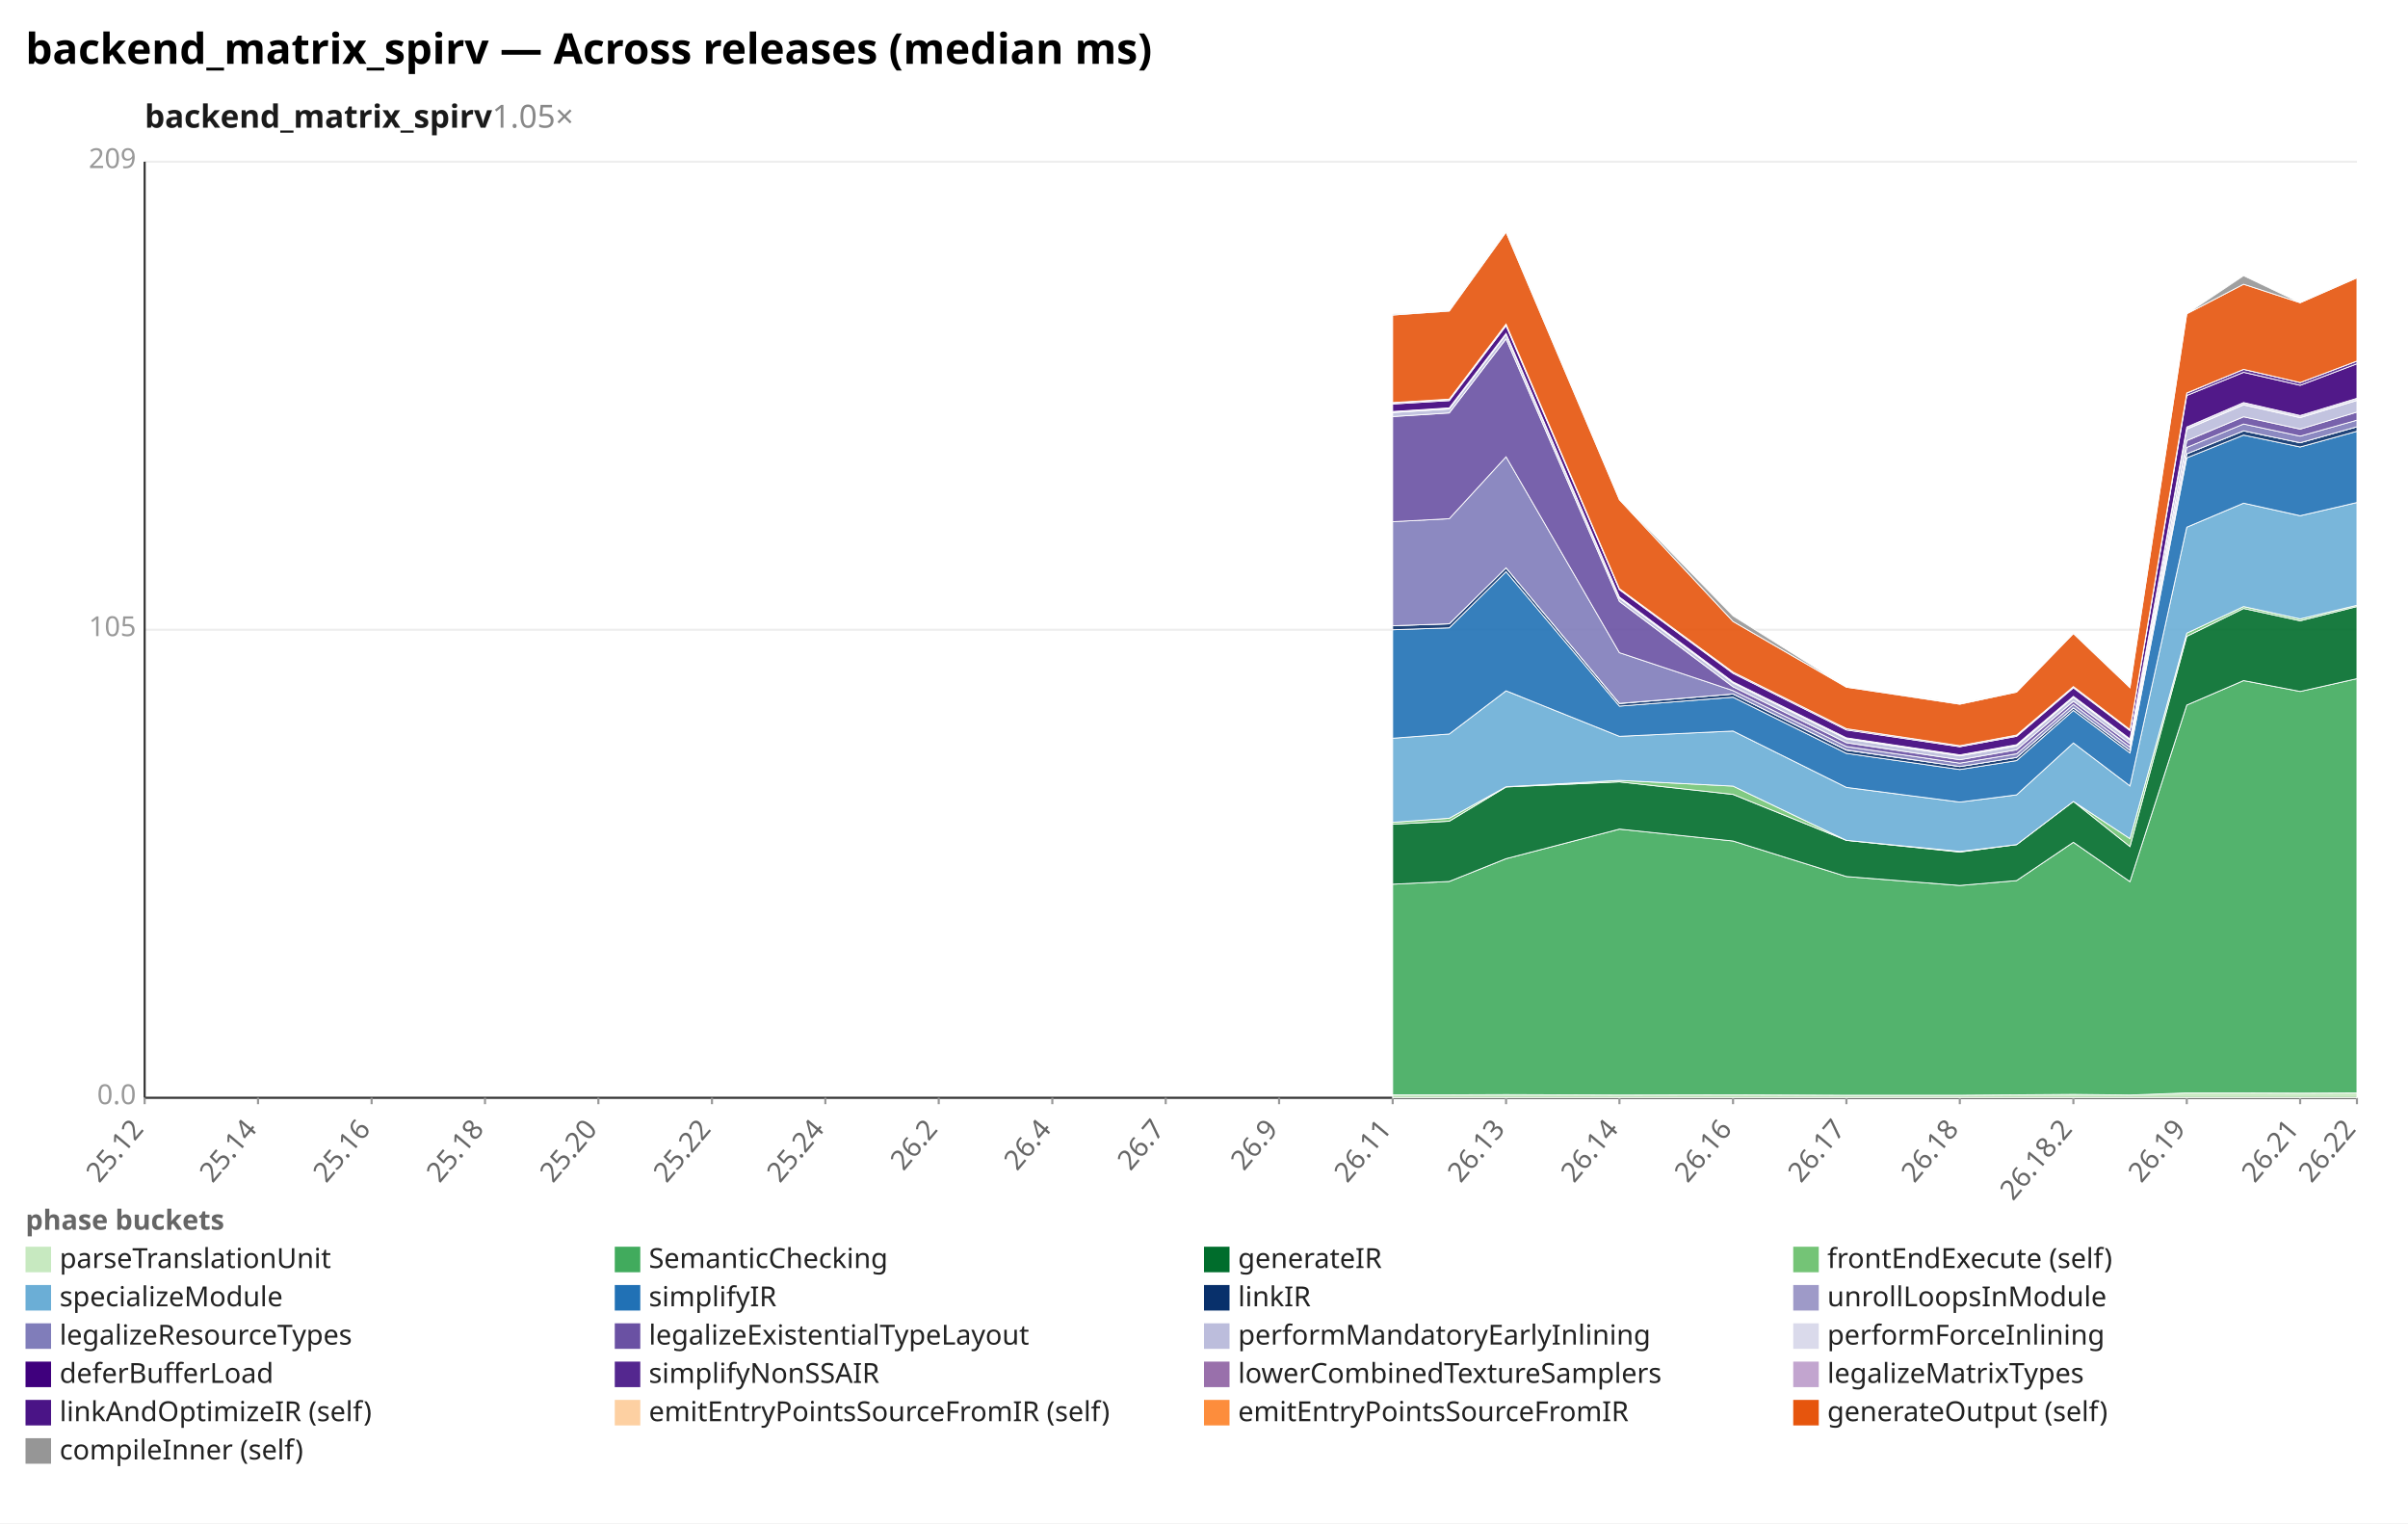
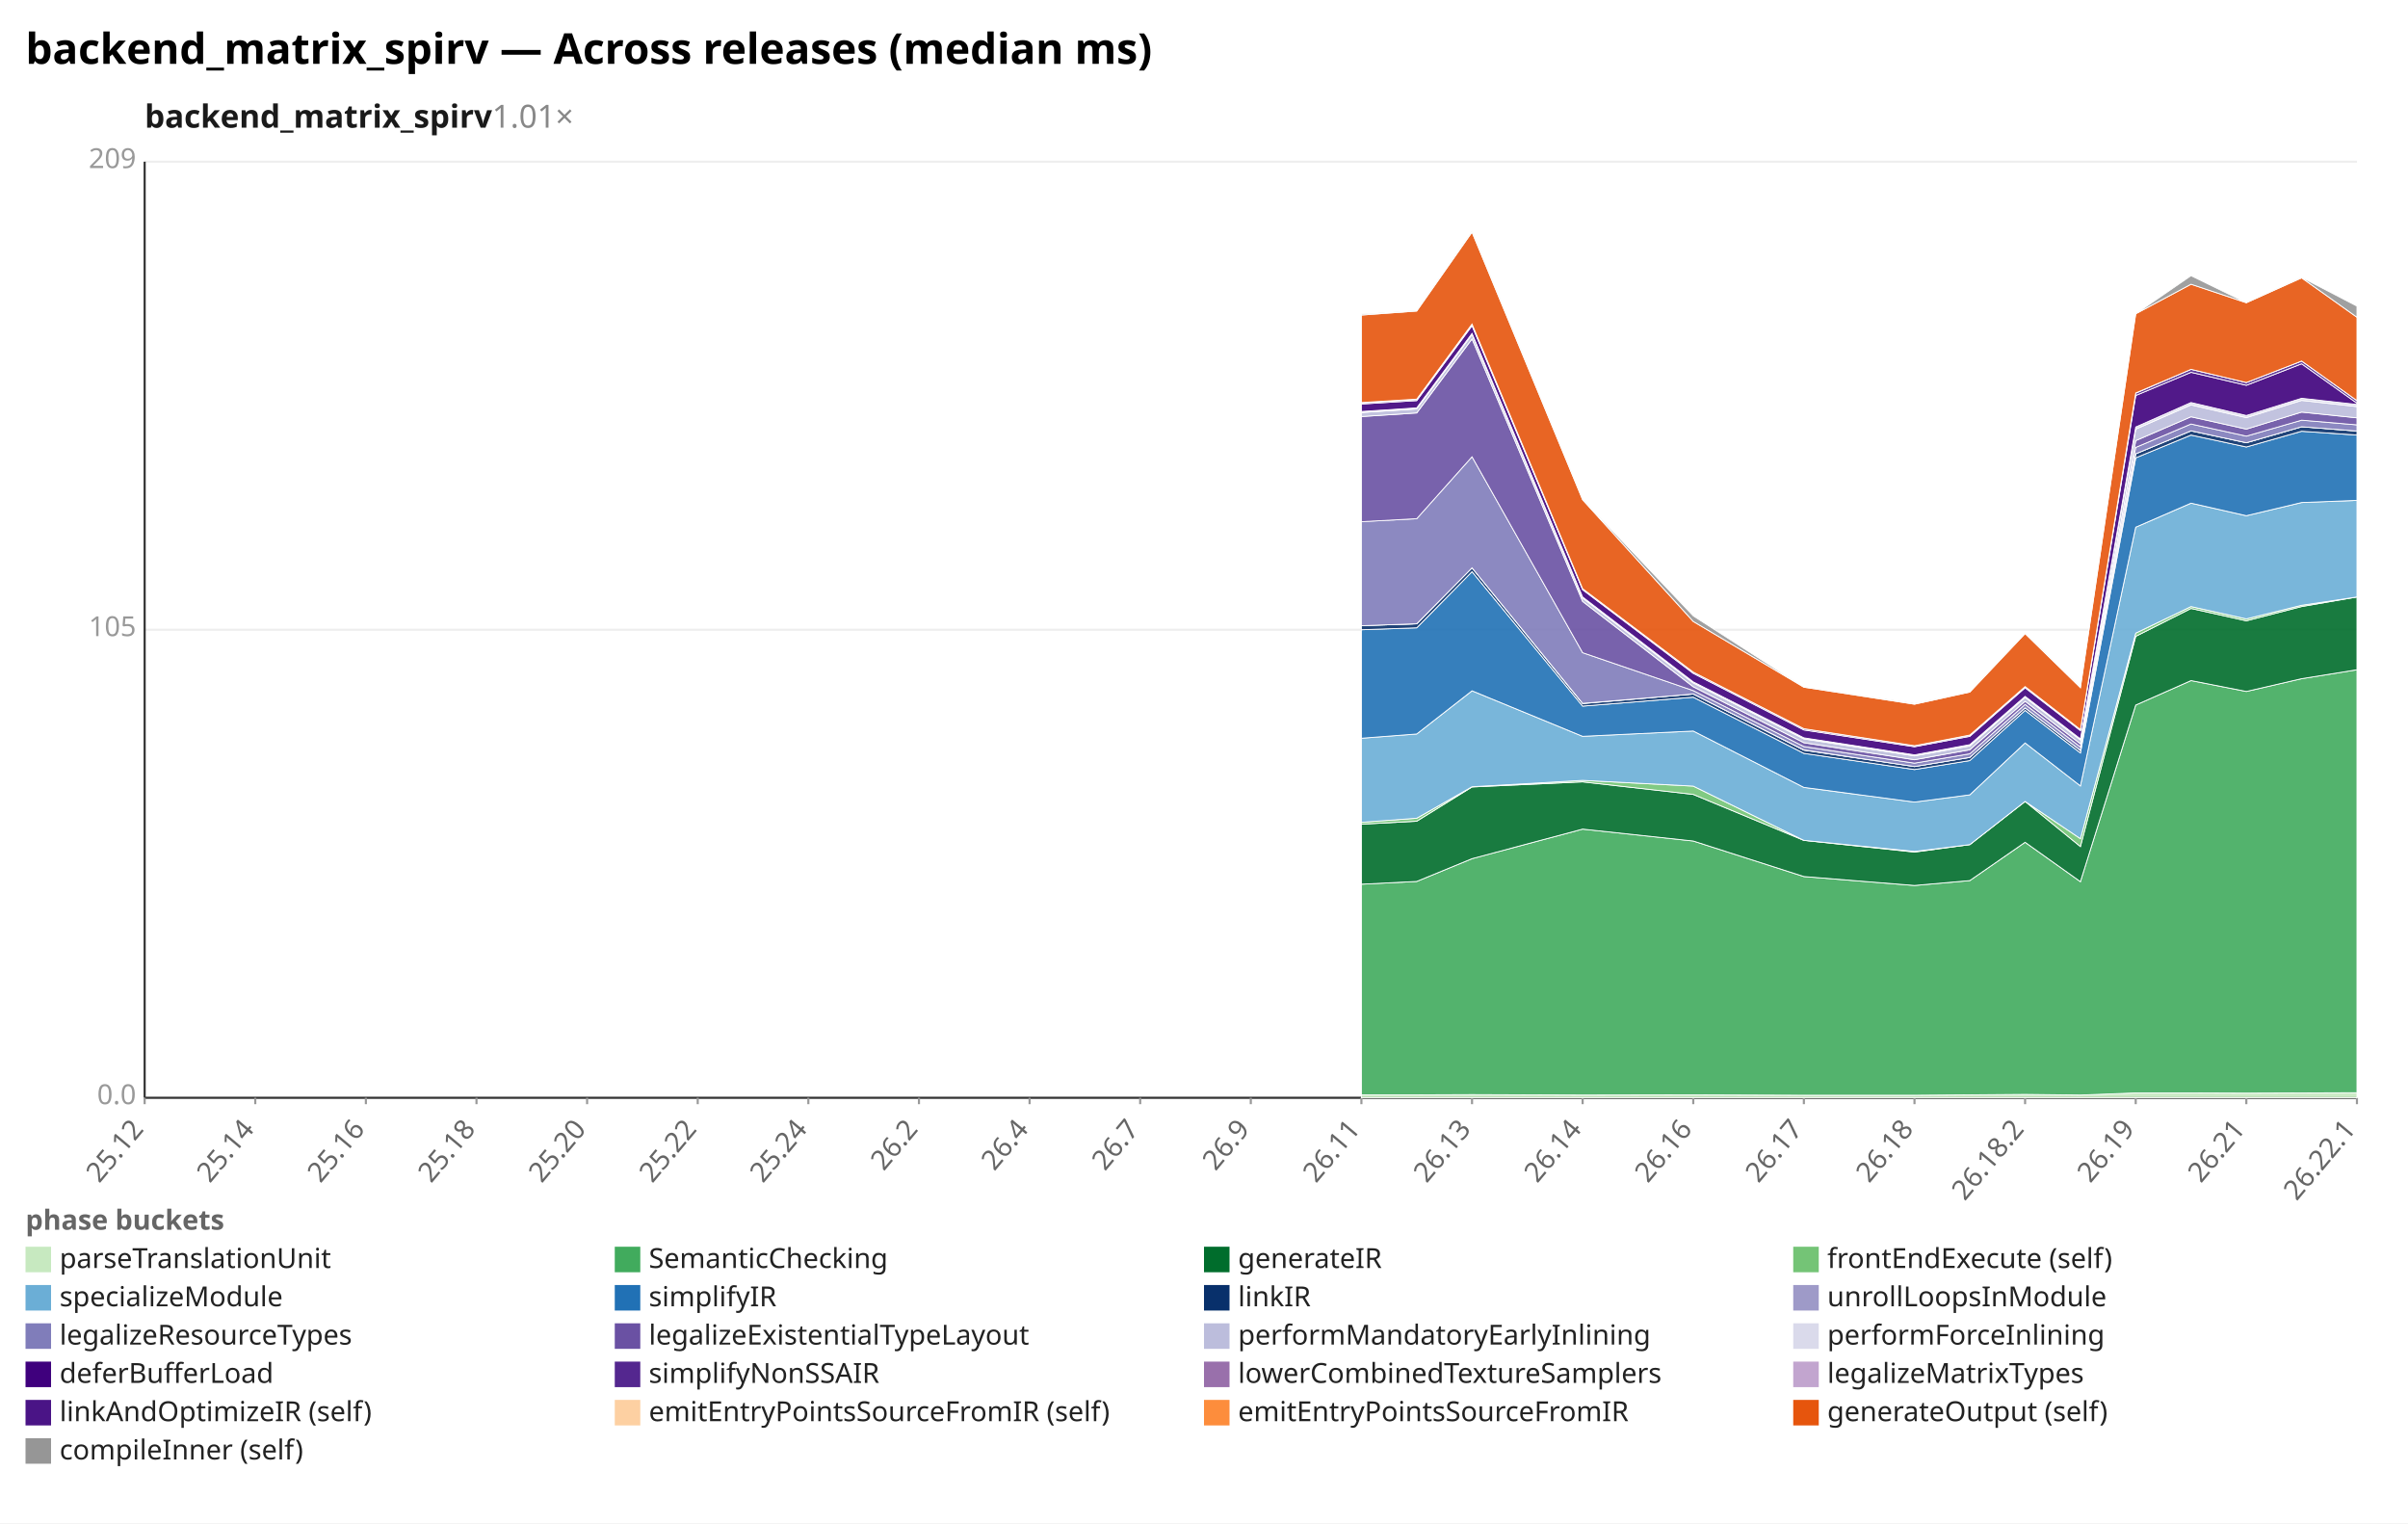
<svg xmlns="http://www.w3.org/2000/svg" width="1132" height="716" viewBox="0 0 1132 716" preserveAspectRatio="xMidYMid meet" font-family="sans-serif" font-size="13">
  <rect width="1132" height="716" fill="white" />
  <text x="12" y="30" font-size="20" font-weight="bold">backend_matrix_spirv — Across releases (median ms)</text>
-   <text x="68" y="60" font-size="15" font-weight="600" fill="#1a1a1a">backend_matrix_spirv<tspan fill="#888" font-weight="400" text-decoration="none">  1.05×</tspan>
+   <text x="68" y="60" font-size="15" font-weight="600" fill="#1a1a1a">backend_matrix_spirv<tspan fill="#888" font-weight="400" text-decoration="none">  1.01×</tspan>
  </text>
  <line x1="68.0" y1="516.0" x2="1108.0" y2="516.0" stroke="#eee" />
  <text x="64.0" y="519.0" text-anchor="end" fill="#999">0.0</text>
  <line x1="68.0" y1="296.0" x2="1108.0" y2="296.0" stroke="#eee" />
  <text x="64.0" y="299.0" text-anchor="end" fill="#999">105</text>
  <line x1="68.0" y1="76.0" x2="1108.0" y2="76.0" stroke="#eee" />
  <text x="64.0" y="79.0" text-anchor="end" fill="#999">209</text>
  <line x1="68.0" y1="76.0" x2="68.0" y2="516.0" stroke="#333" />
  <line x1="68.0" y1="516.0" x2="1108.0" y2="516.0" stroke="#333" />
  <line x1="68.0" y1="516.0" x2="68.0" y2="519.0" stroke="#999" />
  <text x="68.0" y="531.0" text-anchor="end" fill="#666" transform="rotate(-50 68.0 531.0)">25.12</text>
-   <line x1="121.3" y1="516.0" x2="121.3" y2="519.0" stroke="#999" />
-   <text x="121.3" y="531.0" text-anchor="end" fill="#666" transform="rotate(-50 121.3 531.0)">25.14</text>
-   <line x1="174.7" y1="516.0" x2="174.7" y2="519.0" stroke="#999" />
-   <text x="174.7" y="531.0" text-anchor="end" fill="#666" transform="rotate(-50 174.7 531.0)">25.16</text>
-   <line x1="228.0" y1="516.0" x2="228.0" y2="519.0" stroke="#999" />
-   <text x="228.0" y="531.0" text-anchor="end" fill="#666" transform="rotate(-50 228.0 531.0)">25.18</text>
-   <line x1="281.3" y1="516.0" x2="281.3" y2="519.0" stroke="#999" />
-   <text x="281.3" y="531.0" text-anchor="end" fill="#666" transform="rotate(-50 281.3 531.0)">25.20</text>
-   <line x1="334.7" y1="516.0" x2="334.7" y2="519.0" stroke="#999" />
-   <text x="334.7" y="531.0" text-anchor="end" fill="#666" transform="rotate(-50 334.7 531.0)">25.22</text>
-   <line x1="388.0" y1="516.0" x2="388.0" y2="519.0" stroke="#999" />
-   <text x="388.0" y="531.0" text-anchor="end" fill="#666" transform="rotate(-50 388.0 531.0)">25.24</text>
-   <line x1="441.3" y1="516.0" x2="441.3" y2="519.0" stroke="#999" />
-   <text x="441.3" y="531.0" text-anchor="end" fill="#666" transform="rotate(-50 441.3 531.0)">26.2</text>
-   <line x1="494.7" y1="516.0" x2="494.7" y2="519.0" stroke="#999" />
-   <text x="494.7" y="531.0" text-anchor="end" fill="#666" transform="rotate(-50 494.7 531.0)">26.4</text>
-   <line x1="548.0" y1="516.0" x2="548.0" y2="519.0" stroke="#999" />
-   <text x="548.0" y="531.0" text-anchor="end" fill="#666" transform="rotate(-50 548.0 531.0)">26.7</text>
-   <line x1="601.3" y1="516.0" x2="601.3" y2="519.0" stroke="#999" />
-   <text x="601.3" y="531.0" text-anchor="end" fill="#666" transform="rotate(-50 601.3 531.0)">26.9</text>
-   <line x1="654.7" y1="516.0" x2="654.7" y2="519.0" stroke="#999" />
-   <text x="654.7" y="531.0" text-anchor="end" fill="#666" transform="rotate(-50 654.7 531.0)">26.11</text>
-   <line x1="708.0" y1="516.0" x2="708.0" y2="519.0" stroke="#999" />
-   <text x="708.0" y="531.0" text-anchor="end" fill="#666" transform="rotate(-50 708.0 531.0)">26.13</text>
-   <line x1="761.3" y1="516.0" x2="761.3" y2="519.0" stroke="#999" />
-   <text x="761.3" y="531.0" text-anchor="end" fill="#666" transform="rotate(-50 761.3 531.0)">26.14</text>
-   <line x1="814.7" y1="516.0" x2="814.7" y2="519.0" stroke="#999" />
-   <text x="814.7" y="531.0" text-anchor="end" fill="#666" transform="rotate(-50 814.7 531.0)">26.16</text>
-   <line x1="868.0" y1="516.0" x2="868.0" y2="519.0" stroke="#999" />
-   <text x="868.0" y="531.0" text-anchor="end" fill="#666" transform="rotate(-50 868.0 531.0)">26.17</text>
-   <line x1="921.3" y1="516.0" x2="921.3" y2="519.0" stroke="#999" />
-   <text x="921.3" y="531.0" text-anchor="end" fill="#666" transform="rotate(-50 921.3 531.0)">26.18</text>
-   <line x1="974.7" y1="516.0" x2="974.7" y2="519.0" stroke="#999" />
-   <text x="974.7" y="531.0" text-anchor="end" fill="#666" transform="rotate(-50 974.7 531.0)">26.18.2</text>
-   <line x1="1028.0" y1="516.0" x2="1028.0" y2="519.0" stroke="#999" />
-   <text x="1028.0" y="531.0" text-anchor="end" fill="#666" transform="rotate(-50 1028.0 531.0)">26.19</text>
-   <line x1="1081.3" y1="516.0" x2="1081.3" y2="519.0" stroke="#999" />
-   <text x="1081.3" y="531.0" text-anchor="end" fill="#666" transform="rotate(-50 1081.3 531.0)">26.21</text>
+   <line x1="120.0" y1="516.0" x2="120.0" y2="519.0" stroke="#999" />
+   <text x="120.0" y="531.0" text-anchor="end" fill="#666" transform="rotate(-50 120.0 531.0)">25.14</text>
+   <line x1="172.0" y1="516.0" x2="172.0" y2="519.0" stroke="#999" />
+   <text x="172.0" y="531.0" text-anchor="end" fill="#666" transform="rotate(-50 172.0 531.0)">25.16</text>
+   <line x1="224.0" y1="516.0" x2="224.0" y2="519.0" stroke="#999" />
+   <text x="224.0" y="531.0" text-anchor="end" fill="#666" transform="rotate(-50 224.0 531.0)">25.18</text>
+   <line x1="276.0" y1="516.0" x2="276.0" y2="519.0" stroke="#999" />
+   <text x="276.0" y="531.0" text-anchor="end" fill="#666" transform="rotate(-50 276.0 531.0)">25.20</text>
+   <line x1="328.0" y1="516.0" x2="328.0" y2="519.0" stroke="#999" />
+   <text x="328.0" y="531.0" text-anchor="end" fill="#666" transform="rotate(-50 328.0 531.0)">25.22</text>
+   <line x1="380.0" y1="516.0" x2="380.0" y2="519.0" stroke="#999" />
+   <text x="380.0" y="531.0" text-anchor="end" fill="#666" transform="rotate(-50 380.0 531.0)">25.24</text>
+   <line x1="432.0" y1="516.0" x2="432.0" y2="519.0" stroke="#999" />
+   <text x="432.0" y="531.0" text-anchor="end" fill="#666" transform="rotate(-50 432.0 531.0)">26.2</text>
+   <line x1="484.0" y1="516.0" x2="484.0" y2="519.0" stroke="#999" />
+   <text x="484.0" y="531.0" text-anchor="end" fill="#666" transform="rotate(-50 484.0 531.0)">26.4</text>
+   <line x1="536.0" y1="516.0" x2="536.0" y2="519.0" stroke="#999" />
+   <text x="536.0" y="531.0" text-anchor="end" fill="#666" transform="rotate(-50 536.0 531.0)">26.7</text>
+   <line x1="588.0" y1="516.0" x2="588.0" y2="519.0" stroke="#999" />
+   <text x="588.0" y="531.0" text-anchor="end" fill="#666" transform="rotate(-50 588.0 531.0)">26.9</text>
+   <line x1="640.0" y1="516.0" x2="640.0" y2="519.0" stroke="#999" />
+   <text x="640.0" y="531.0" text-anchor="end" fill="#666" transform="rotate(-50 640.0 531.0)">26.11</text>
+   <line x1="692.0" y1="516.0" x2="692.0" y2="519.0" stroke="#999" />
+   <text x="692.0" y="531.0" text-anchor="end" fill="#666" transform="rotate(-50 692.0 531.0)">26.13</text>
+   <line x1="744.0" y1="516.0" x2="744.0" y2="519.0" stroke="#999" />
+   <text x="744.0" y="531.0" text-anchor="end" fill="#666" transform="rotate(-50 744.0 531.0)">26.14</text>
+   <line x1="796.0" y1="516.0" x2="796.0" y2="519.0" stroke="#999" />
+   <text x="796.0" y="531.0" text-anchor="end" fill="#666" transform="rotate(-50 796.0 531.0)">26.16</text>
+   <line x1="848.0" y1="516.0" x2="848.0" y2="519.0" stroke="#999" />
+   <text x="848.0" y="531.0" text-anchor="end" fill="#666" transform="rotate(-50 848.0 531.0)">26.17</text>
+   <line x1="900.0" y1="516.0" x2="900.0" y2="519.0" stroke="#999" />
+   <text x="900.0" y="531.0" text-anchor="end" fill="#666" transform="rotate(-50 900.0 531.0)">26.18</text>
+   <line x1="952.0" y1="516.0" x2="952.0" y2="519.0" stroke="#999" />
+   <text x="952.0" y="531.0" text-anchor="end" fill="#666" transform="rotate(-50 952.0 531.0)">26.18.2</text>
+   <line x1="1004.0" y1="516.0" x2="1004.0" y2="519.0" stroke="#999" />
+   <text x="1004.0" y="531.0" text-anchor="end" fill="#666" transform="rotate(-50 1004.0 531.0)">26.19</text>
+   <line x1="1056.0" y1="516.0" x2="1056.0" y2="519.0" stroke="#999" />
+   <text x="1056.0" y="531.0" text-anchor="end" fill="#666" transform="rotate(-50 1056.0 531.0)">26.21</text>
  <line x1="1108.0" y1="516.0" x2="1108.0" y2="519.0" stroke="#999" />
-   <text x="1108.0" y="531.0" text-anchor="end" fill="#666" transform="rotate(-50 1108.0 531.0)">26.22</text>
-   <polygon points="654.7,514.6 681.3,514.6 708.0,514.5 761.3,514.7 814.7,514.6 868.0,514.8 921.3,514.8 948.0,514.6 974.7,514.4 1001.3,514.7 1028.0,513.7 1054.7,513.7 1081.3,513.8 1108.0,513.7 1108.0,516.0 1081.3,516.0 1054.7,516.0 1028.0,516.0 1001.3,516.0 974.7,516.0 948.0,516.0 921.3,516.0 868.0,516.0 814.7,516.0 761.3,516.0 708.0,516.0 681.3,516.0 654.7,516.0" fill="#c7e9c0" fill-opacity="0.9" stroke="#fff" stroke-width="0.4" />
-   <polygon points="654.7,415.6 681.3,414.3 708.0,403.6 761.3,389.7 814.7,395.3 868.0,412.0 921.3,416.2 948.0,413.9 974.7,395.9 1001.3,414.4 1028.0,331.4 1054.7,319.9 1081.3,325.0 1108.0,319.0 1108.0,513.7 1081.3,513.8 1054.7,513.7 1028.0,513.7 1001.3,514.7 974.7,514.4 948.0,514.6 921.3,514.8 868.0,514.8 814.7,514.6 761.3,514.7 708.0,514.5 681.3,514.6 654.7,514.6" fill="#41ab5d" fill-opacity="0.9" stroke="#fff" stroke-width="0.4" />
-   <polygon points="654.7,387.4 681.3,386.0 708.0,369.9 761.3,367.5 814.7,373.4 868.0,395.0 921.3,400.5 948.0,397.0 974.7,376.7 1001.3,397.9 1028.0,299.1 1054.7,286.0 1081.3,291.8 1108.0,285.1 1108.0,319.0 1081.3,325.0 1054.7,319.9 1028.0,331.4 1001.3,414.4 974.7,395.9 948.0,413.9 921.3,416.2 868.0,412.0 814.7,395.3 761.3,389.7 708.0,403.6 681.3,414.3 654.7,415.6" fill="#006d2c" fill-opacity="0.9" stroke="#fff" stroke-width="0.4" />
-   <polygon points="654.7,386.5 681.3,384.6 708.0,369.8 761.3,366.8 814.7,369.5 868.0,395.0 921.3,400.2 948.0,397.0 974.7,376.7 1001.3,394.2 1028.0,297.6 1054.7,285.1 1081.3,290.9 1108.0,284.5 1108.0,285.1 1081.3,291.8 1054.7,286.0 1028.0,299.1 1001.3,397.9 974.7,376.7 948.0,397.0 921.3,400.5 868.0,395.0 814.7,373.4 761.3,367.5 708.0,369.9 681.3,386.0 654.7,387.4" fill="#74c476" fill-opacity="0.9" stroke="#fff" stroke-width="0.4" />
-   <polygon points="654.7,347.0 681.3,345.0 708.0,324.7 761.3,346.1 814.7,343.6 868.0,370.1 921.3,377.0 948.0,373.6 974.7,349.2 1001.3,369.4 1028.0,247.8 1054.7,236.5 1081.3,242.4 1108.0,236.2 1108.0,284.5 1081.3,290.9 1054.7,285.1 1028.0,297.6 1001.3,394.2 974.7,376.7 948.0,397.0 921.3,400.2 868.0,395.0 814.7,369.5 761.3,366.8 708.0,369.8 681.3,384.6 654.7,386.5" fill="#6baed6" fill-opacity="0.9" stroke="#fff" stroke-width="0.4" />
-   <polygon points="654.7,296.0 681.3,295.1 708.0,268.7 761.3,331.9 814.7,327.7 868.0,354.1 921.3,361.7 948.0,357.5 974.7,333.9 1001.3,353.9 1028.0,215.2 1054.7,204.5 1081.3,210.1 1108.0,202.7 1108.0,236.2 1081.3,242.4 1054.7,236.5 1028.0,247.8 1001.3,369.4 974.7,349.2 948.0,373.6 921.3,377.0 868.0,370.1 814.7,343.6 761.3,346.1 708.0,324.7 681.3,345.0 654.7,347.0" fill="#2171b5" fill-opacity="0.9" stroke="#fff" stroke-width="0.4" />
-   <polygon points="654.7,294.1 681.3,293.2 708.0,266.9 761.3,330.7 814.7,326.2 868.0,352.6 921.3,360.3 948.0,356.0 974.7,332.7 1001.3,352.7 1028.0,213.3 1054.7,202.5 1081.3,208.1 1108.0,200.6 1108.0,202.7 1081.3,210.1 1054.7,204.5 1028.0,215.2 1001.3,353.9 974.7,333.9 948.0,357.5 921.3,361.7 868.0,354.1 814.7,327.7 761.3,331.9 708.0,268.7 681.3,295.1 654.7,296.0" fill="#08306b" fill-opacity="0.9" stroke="#fff" stroke-width="0.4" />
-   <polygon points="654.7,294.1 681.3,293.2 708.0,266.9 761.3,330.6 814.7,326.2 868.0,352.5 921.3,360.3 948.0,356.0 974.7,332.7 1001.3,352.7 1028.0,213.3 1054.7,202.5 1081.3,208.1 1108.0,200.6 1108.0,200.6 1081.3,208.1 1054.7,202.5 1028.0,213.3 1001.3,352.7 974.7,332.7 948.0,356.0 921.3,360.3 868.0,352.6 814.7,326.2 761.3,330.7 708.0,266.9 681.3,293.2 654.7,294.1" fill="#9e9ac8" fill-opacity="0.9" stroke="#fff" stroke-width="0.4" />
-   <polygon points="654.7,245.2 681.3,243.8 708.0,214.7 761.3,306.8 814.7,324.6 868.0,350.9 921.3,358.7 948.0,354.3 974.7,331.1 1001.3,351.1 1028.0,210.3 1054.7,199.3 1081.3,205.0 1108.0,197.5 1108.0,200.6 1081.3,208.1 1054.7,202.5 1028.0,213.3 1001.3,352.7 974.7,332.7 948.0,356.0 921.3,360.3 868.0,352.5 814.7,326.2 761.3,330.6 708.0,266.9 681.3,293.2 654.7,294.1" fill="#807dba" fill-opacity="0.9" stroke="#fff" stroke-width="0.4" />
-   <polygon points="654.7,195.8 681.3,194.1 708.0,159.3 761.3,282.7 814.7,322.8 868.0,349.1 921.3,357.1 948.0,352.4 974.7,329.6 1001.3,349.6 1028.0,207.1 1054.7,195.9 1081.3,201.7 1108.0,193.7 1108.0,197.5 1081.3,205.0 1054.7,199.3 1028.0,210.3 1001.3,351.1 974.7,331.1 948.0,354.3 921.3,358.7 868.0,350.9 814.7,324.6 761.3,306.8 708.0,214.7 681.3,243.8 654.7,245.2" fill="#6a51a3" fill-opacity="0.9" stroke="#fff" stroke-width="0.4" />
-   <polygon points="654.7,193.9 681.3,192.2 708.0,157.2 761.3,281.1 814.7,321.0 868.0,347.3 921.3,355.3 948.0,350.6 974.7,327.8 1001.3,347.8 1028.0,201.7 1054.7,190.3 1081.3,196.3 1108.0,188.2 1108.0,193.7 1081.3,201.7 1054.7,195.9 1028.0,207.1 1001.3,349.6 974.7,329.6 948.0,352.4 921.3,357.1 868.0,349.1 814.7,322.8 761.3,282.7 708.0,159.3 681.3,194.1 654.7,195.8" fill="#bcbddc" fill-opacity="0.9" stroke="#fff" stroke-width="0.4" />
-   <polygon points="654.7,193.4 681.3,191.7 708.0,156.7 761.3,280.6 814.7,320.5 868.0,346.8 921.3,354.8 948.0,350.0 974.7,327.3 1001.3,347.3 1028.0,200.7 1054.7,189.2 1081.3,195.3 1108.0,187.2 1108.0,188.2 1081.3,196.3 1054.7,190.3 1028.0,201.7 1001.3,347.8 974.7,327.8 948.0,350.6 921.3,355.3 868.0,347.3 814.7,321.0 761.3,281.1 708.0,157.2 681.3,192.2 654.7,193.9" fill="#dadaeb" fill-opacity="0.9" stroke="#fff" stroke-width="0.4" />
-   <polygon points="654.7,189.9 681.3,188.3 708.0,153.1 761.3,277.2 814.7,316.5 868.0,343.1 921.3,351.0 948.0,346.1 974.7,323.3 1001.3,343.4 1028.0,185.9 1054.7,175.0 1081.3,181.1 1108.0,171.0 1108.0,187.2 1081.3,195.3 1054.7,189.2 1028.0,200.7 1001.3,347.3 974.7,327.3 948.0,350.0 921.3,354.8 868.0,346.8 814.7,320.5 761.3,280.6 708.0,156.7 681.3,191.7 654.7,193.4" fill="#3f007d" fill-opacity="0.9" stroke="#fff" stroke-width="0.4" />
-   <polygon points="654.7,189.4 681.3,187.8 708.0,152.5 761.3,276.7 814.7,315.9 868.0,342.5 921.3,350.5 948.0,345.6 974.7,322.7 1001.3,342.9 1028.0,184.8 1054.7,173.6 1081.3,179.8 1108.0,169.7 1108.0,171.0 1081.3,181.1 1054.7,175.0 1028.0,185.9 1001.3,343.4 974.7,323.3 948.0,346.1 921.3,351.0 868.0,343.1 814.7,316.5 761.3,277.2 708.0,153.1 681.3,188.3 654.7,189.9" fill="#54278f" fill-opacity="0.9" stroke="#fff" stroke-width="0.4" />
-   <polygon points="654.7,189.2 681.3,187.6 708.0,152.3 761.3,276.7 814.7,315.9 868.0,342.5 921.3,350.5 948.0,345.5 974.7,322.7 1001.3,342.9 1028.0,184.7 1054.7,173.6 1081.3,179.8 1108.0,169.7 1108.0,169.7 1081.3,179.8 1054.7,173.6 1028.0,184.8 1001.3,342.9 974.7,322.7 948.0,345.6 921.3,350.5 868.0,342.5 814.7,315.9 761.3,276.7 708.0,152.5 681.3,187.8 654.7,189.4" fill="#c2a5cf" fill-opacity="0.9" stroke="#fff" stroke-width="0.4" />
-   <polygon points="654.7,148.1 681.3,146.2 708.0,109.1 761.3,234.9 814.7,292.1 868.0,323.0 921.3,331.0 948.0,325.3 974.7,297.8 1001.3,323.2 1028.0,147.5 1054.7,133.6 1081.3,142.3 1108.0,130.6 1108.0,169.7 1081.3,179.8 1054.7,173.6 1028.0,184.7 1001.3,342.9 974.7,322.7 948.0,345.5 921.3,350.5 868.0,342.5 814.7,315.9 761.3,276.7 708.0,152.3 681.3,187.6 654.7,189.2" fill="#e6550d" fill-opacity="0.9" stroke="#fff" stroke-width="0.4" />
-   <polygon points="654.7,147.6 681.3,146.0 708.0,108.6 761.3,234.7 814.7,289.5 868.0,323.0 921.3,330.6 948.0,325.3 974.7,297.6 1001.3,323.0 1028.0,147.5 1054.7,129.6 1081.3,142.3 1108.0,130.4 1108.0,130.6 1081.3,142.3 1054.7,133.6 1028.0,147.5 1001.3,323.2 974.7,297.8 948.0,325.3 921.3,331.0 868.0,323.0 814.7,292.1 761.3,234.9 708.0,109.1 681.3,146.2 654.7,148.1" fill="#969696" fill-opacity="0.9" stroke="#fff" stroke-width="0.4" />
+   <text x="1108.0" y="531.0" text-anchor="end" fill="#666" transform="rotate(-50 1108.0 531.0)">26.22.1</text>
+   <polygon points="640.0,514.6 666.0,514.6 692.0,514.5 744.0,514.7 796.0,514.6 848.0,514.8 900.0,514.8 926.0,514.6 952.0,514.4 978.0,514.7 1004.0,513.7 1030.0,513.7 1056.0,513.8 1082.0,513.7 1108.0,513.6 1108.0,516.0 1082.0,516.0 1056.0,516.0 1030.0,516.0 1004.0,516.0 978.0,516.0 952.0,516.0 926.0,516.0 900.0,516.0 848.0,516.0 796.0,516.0 744.0,516.0 692.0,516.0 666.0,516.0 640.0,516.0" fill="#c7e9c0" fill-opacity="0.9" stroke="#fff" stroke-width="0.4" />
+   <polygon points="640.0,415.6 666.0,414.3 692.0,403.6 744.0,389.7 796.0,395.3 848.0,412.0 900.0,416.2 926.0,413.9 952.0,395.9 978.0,414.4 1004.0,331.4 1030.0,319.9 1056.0,325.0 1082.0,319.0 1108.0,314.8 1108.0,513.6 1082.0,513.7 1056.0,513.8 1030.0,513.7 1004.0,513.7 978.0,514.7 952.0,514.4 926.0,514.6 900.0,514.8 848.0,514.8 796.0,514.6 744.0,514.7 692.0,514.5 666.0,514.6 640.0,514.6" fill="#41ab5d" fill-opacity="0.9" stroke="#fff" stroke-width="0.4" />
+   <polygon points="640.0,387.4 666.0,386.0 692.0,369.9 744.0,367.5 796.0,373.4 848.0,395.0 900.0,400.5 926.0,397.0 952.0,376.7 978.0,397.9 1004.0,299.1 1030.0,286.0 1056.0,291.8 1082.0,285.1 1108.0,280.6 1108.0,314.8 1082.0,319.0 1056.0,325.0 1030.0,319.9 1004.0,331.4 978.0,414.4 952.0,395.9 926.0,413.9 900.0,416.2 848.0,412.0 796.0,395.3 744.0,389.7 692.0,403.6 666.0,414.3 640.0,415.6" fill="#006d2c" fill-opacity="0.9" stroke="#fff" stroke-width="0.4" />
+   <polygon points="640.0,386.5 666.0,384.6 692.0,369.8 744.0,366.8 796.0,369.5 848.0,395.0 900.0,400.2 926.0,397.0 952.0,376.7 978.0,394.2 1004.0,297.6 1030.0,285.1 1056.0,290.9 1082.0,284.5 1108.0,280.6 1108.0,280.6 1082.0,285.1 1056.0,291.8 1030.0,286.0 1004.0,299.1 978.0,397.9 952.0,376.7 926.0,397.0 900.0,400.5 848.0,395.0 796.0,373.4 744.0,367.5 692.0,369.9 666.0,386.0 640.0,387.4" fill="#74c476" fill-opacity="0.9" stroke="#fff" stroke-width="0.4" />
+   <polygon points="640.0,347.0 666.0,345.0 692.0,324.7 744.0,346.1 796.0,343.6 848.0,370.1 900.0,377.0 926.0,373.6 952.0,349.2 978.0,369.4 1004.0,247.8 1030.0,236.5 1056.0,242.4 1082.0,236.2 1108.0,235.2 1108.0,280.6 1082.0,284.5 1056.0,290.9 1030.0,285.1 1004.0,297.6 978.0,394.2 952.0,376.7 926.0,397.0 900.0,400.2 848.0,395.0 796.0,369.5 744.0,366.8 692.0,369.8 666.0,384.6 640.0,386.5" fill="#6baed6" fill-opacity="0.9" stroke="#fff" stroke-width="0.4" />
+   <polygon points="640.0,296.0 666.0,295.1 692.0,268.7 744.0,331.9 796.0,327.7 848.0,354.1 900.0,361.7 926.0,357.5 952.0,333.9 978.0,353.9 1004.0,215.2 1030.0,204.5 1056.0,210.1 1082.0,202.7 1108.0,204.5 1108.0,235.2 1082.0,236.2 1056.0,242.4 1030.0,236.5 1004.0,247.8 978.0,369.4 952.0,349.2 926.0,373.6 900.0,377.0 848.0,370.1 796.0,343.6 744.0,346.1 692.0,324.7 666.0,345.0 640.0,347.0" fill="#2171b5" fill-opacity="0.9" stroke="#fff" stroke-width="0.4" />
+   <polygon points="640.0,294.1 666.0,293.2 692.0,266.9 744.0,330.7 796.0,326.2 848.0,352.6 900.0,360.3 926.0,356.0 952.0,332.7 978.0,352.7 1004.0,213.3 1030.0,202.5 1056.0,208.1 1082.0,200.6 1108.0,202.6 1108.0,204.5 1082.0,202.7 1056.0,210.1 1030.0,204.5 1004.0,215.2 978.0,353.9 952.0,333.9 926.0,357.5 900.0,361.7 848.0,354.1 796.0,327.7 744.0,331.9 692.0,268.7 666.0,295.1 640.0,296.0" fill="#08306b" fill-opacity="0.9" stroke="#fff" stroke-width="0.4" />
+   <polygon points="640.0,294.1 666.0,293.2 692.0,266.9 744.0,330.6 796.0,326.2 848.0,352.5 900.0,360.3 926.0,356.0 952.0,332.7 978.0,352.7 1004.0,213.3 1030.0,202.5 1056.0,208.1 1082.0,200.6 1108.0,202.6 1108.0,202.6 1082.0,200.6 1056.0,208.1 1030.0,202.5 1004.0,213.3 978.0,352.7 952.0,332.7 926.0,356.0 900.0,360.3 848.0,352.6 796.0,326.2 744.0,330.7 692.0,266.9 666.0,293.2 640.0,294.1" fill="#9e9ac8" fill-opacity="0.9" stroke="#fff" stroke-width="0.4" />
+   <polygon points="640.0,245.2 666.0,243.8 692.0,214.7 744.0,306.8 796.0,324.6 848.0,350.9 900.0,358.7 926.0,354.3 952.0,331.1 978.0,351.1 1004.0,210.3 1030.0,199.3 1056.0,205.0 1082.0,197.5 1108.0,199.7 1108.0,202.6 1082.0,200.6 1056.0,208.1 1030.0,202.5 1004.0,213.3 978.0,352.7 952.0,332.7 926.0,356.0 900.0,360.3 848.0,352.5 796.0,326.2 744.0,330.6 692.0,266.9 666.0,293.2 640.0,294.1" fill="#807dba" fill-opacity="0.9" stroke="#fff" stroke-width="0.4" />
+   <polygon points="640.0,195.8 666.0,194.1 692.0,159.3 744.0,282.7 796.0,322.8 848.0,349.1 900.0,357.1 926.0,352.4 952.0,329.6 978.0,349.6 1004.0,207.1 1030.0,195.9 1056.0,201.7 1082.0,193.7 1108.0,196.4 1108.0,199.7 1082.0,197.5 1056.0,205.0 1030.0,199.3 1004.0,210.3 978.0,351.1 952.0,331.1 926.0,354.3 900.0,358.7 848.0,350.9 796.0,324.6 744.0,306.8 692.0,214.7 666.0,243.8 640.0,245.2" fill="#6a51a3" fill-opacity="0.9" stroke="#fff" stroke-width="0.4" />
+   <polygon points="640.0,193.9 666.0,192.2 692.0,157.2 744.0,281.1 796.0,321.0 848.0,347.3 900.0,355.3 926.0,350.6 952.0,327.8 978.0,347.8 1004.0,201.7 1030.0,190.3 1056.0,196.3 1082.0,188.2 1108.0,191.1 1108.0,196.4 1082.0,193.7 1056.0,201.7 1030.0,195.9 1004.0,207.1 978.0,349.6 952.0,329.6 926.0,352.4 900.0,357.1 848.0,349.1 796.0,322.8 744.0,282.7 692.0,159.3 666.0,194.1 640.0,195.8" fill="#bcbddc" fill-opacity="0.9" stroke="#fff" stroke-width="0.4" />
+   <polygon points="640.0,193.4 666.0,191.7 692.0,156.7 744.0,280.6 796.0,320.5 848.0,346.8 900.0,354.8 926.0,350.0 952.0,327.3 978.0,347.3 1004.0,200.7 1030.0,189.2 1056.0,195.3 1082.0,187.2 1108.0,190.1 1108.0,191.1 1082.0,188.2 1056.0,196.3 1030.0,190.3 1004.0,201.7 978.0,347.8 952.0,327.8 926.0,350.6 900.0,355.3 848.0,347.3 796.0,321.0 744.0,281.1 692.0,157.2 666.0,192.2 640.0,193.9" fill="#dadaeb" fill-opacity="0.9" stroke="#fff" stroke-width="0.4" />
+   <polygon points="640.0,189.9 666.0,188.3 692.0,153.1 744.0,277.2 796.0,316.5 848.0,343.1 900.0,351.0 926.0,346.1 952.0,323.3 978.0,343.4 1004.0,185.9 1030.0,175.0 1056.0,181.1 1082.0,171.0 1108.0,189.5 1108.0,190.1 1082.0,187.2 1056.0,195.3 1030.0,189.2 1004.0,200.7 978.0,347.3 952.0,327.3 926.0,350.0 900.0,354.8 848.0,346.8 796.0,320.5 744.0,280.6 692.0,156.7 666.0,191.7 640.0,193.4" fill="#3f007d" fill-opacity="0.9" stroke="#fff" stroke-width="0.4" />
+   <polygon points="640.0,189.4 666.0,187.8 692.0,152.5 744.0,276.7 796.0,315.9 848.0,342.5 900.0,350.5 926.0,345.6 952.0,322.7 978.0,342.9 1004.0,184.8 1030.0,173.6 1056.0,179.8 1082.0,169.7 1108.0,188.3 1108.0,189.5 1082.0,171.0 1056.0,181.1 1030.0,175.0 1004.0,185.9 978.0,343.4 952.0,323.3 926.0,346.1 900.0,351.0 848.0,343.1 796.0,316.5 744.0,277.2 692.0,153.1 666.0,188.3 640.0,189.9" fill="#54278f" fill-opacity="0.9" stroke="#fff" stroke-width="0.4" />
+   <polygon points="640.0,189.2 666.0,187.6 692.0,152.3 744.0,276.7 796.0,315.9 848.0,342.5 900.0,350.5 926.0,345.5 952.0,322.7 978.0,342.9 1004.0,184.7 1030.0,173.6 1056.0,179.8 1082.0,169.7 1108.0,188.3 1108.0,188.3 1082.0,169.7 1056.0,179.8 1030.0,173.6 1004.0,184.8 978.0,342.9 952.0,322.7 926.0,345.6 900.0,350.5 848.0,342.5 796.0,315.9 744.0,276.7 692.0,152.5 666.0,187.8 640.0,189.4" fill="#c2a5cf" fill-opacity="0.9" stroke="#fff" stroke-width="0.4" />
+   <polygon points="640.0,148.1 666.0,146.2 692.0,109.1 744.0,234.9 796.0,292.1 848.0,323.0 900.0,331.0 926.0,325.3 952.0,297.8 978.0,323.2 1004.0,147.5 1030.0,133.6 1056.0,142.3 1082.0,130.6 1108.0,149.1 1108.0,188.3 1082.0,169.7 1056.0,179.8 1030.0,173.6 1004.0,184.7 978.0,342.9 952.0,322.7 926.0,345.5 900.0,350.5 848.0,342.5 796.0,315.9 744.0,276.7 692.0,152.3 666.0,187.6 640.0,189.2" fill="#e6550d" fill-opacity="0.9" stroke="#fff" stroke-width="0.4" />
+   <polygon points="640.0,147.6 666.0,146.0 692.0,108.6 744.0,234.7 796.0,289.5 848.0,323.0 900.0,330.6 926.0,325.3 952.0,297.6 978.0,323.0 1004.0,147.5 1030.0,129.6 1056.0,142.3 1082.0,130.4 1108.0,143.9 1108.0,149.1 1082.0,130.6 1056.0,142.3 1030.0,133.6 1004.0,147.5 978.0,323.2 952.0,297.8 926.0,325.3 900.0,331.0 848.0,323.0 796.0,292.1 744.0,234.9 692.0,109.1 666.0,146.2 640.0,148.1" fill="#969696" fill-opacity="0.9" stroke="#fff" stroke-width="0.4" />
  <text x="12" y="578" fill="#666" font-weight="600">phase buckets</text>
  <rect x="12" y="586" width="12" height="12" fill="#c7e9c0" />
  <text x="28" y="596" fill="#222">parseTranslationUnit</text>
  <rect x="289" y="586" width="12" height="12" fill="#41ab5d" />
  <text x="305" y="596" fill="#222">SemanticChecking</text>
  <rect x="566" y="586" width="12" height="12" fill="#006d2c" />
  <text x="582" y="596" fill="#222">generateIR</text>
  <rect x="843" y="586" width="12" height="12" fill="#74c476" />
  <text x="859" y="596" fill="#222">frontEndExecute (self)</text>
  <rect x="12" y="604" width="12" height="12" fill="#6baed6" />
  <text x="28" y="614" fill="#222">specializeModule</text>
  <rect x="289" y="604" width="12" height="12" fill="#2171b5" />
  <text x="305" y="614" fill="#222">simplifyIR</text>
  <rect x="566" y="604" width="12" height="12" fill="#08306b" />
  <text x="582" y="614" fill="#222">linkIR</text>
  <rect x="843" y="604" width="12" height="12" fill="#9e9ac8" />
  <text x="859" y="614" fill="#222">unrollLoopsInModule</text>
  <rect x="12" y="622" width="12" height="12" fill="#807dba" />
  <text x="28" y="632" fill="#222">legalizeResourceTypes</text>
  <rect x="289" y="622" width="12" height="12" fill="#6a51a3" />
  <text x="305" y="632" fill="#222">legalizeExistentialTypeLayout</text>
  <rect x="566" y="622" width="12" height="12" fill="#bcbddc" />
  <text x="582" y="632" fill="#222">performMandatoryEarlyInlining</text>
  <rect x="843" y="622" width="12" height="12" fill="#dadaeb" />
  <text x="859" y="632" fill="#222">performForceInlining</text>
  <rect x="12" y="640" width="12" height="12" fill="#3f007d" />
  <text x="28" y="650" fill="#222">deferBufferLoad</text>
  <rect x="289" y="640" width="12" height="12" fill="#54278f" />
  <text x="305" y="650" fill="#222">simplifyNonSSAIR</text>
  <rect x="566" y="640" width="12" height="12" fill="#9970ab" />
  <text x="582" y="650" fill="#222">lowerCombinedTextureSamplers</text>
  <rect x="843" y="640" width="12" height="12" fill="#c2a5cf" />
  <text x="859" y="650" fill="#222">legalizeMatrixTypes</text>
  <rect x="12" y="658" width="12" height="12" fill="#4a1486" />
  <text x="28" y="668" fill="#222">linkAndOptimizeIR (self)</text>
  <rect x="289" y="658" width="12" height="12" fill="#fdd0a2" />
  <text x="305" y="668" fill="#222">emitEntryPointsSourceFromIR (self)</text>
  <rect x="566" y="658" width="12" height="12" fill="#fd8d3c" />
  <text x="582" y="668" fill="#222">emitEntryPointsSourceFromIR</text>
  <rect x="843" y="658" width="12" height="12" fill="#e6550d" />
  <text x="859" y="668" fill="#222">generateOutput (self)</text>
  <rect x="12" y="676" width="12" height="12" fill="#969696" />
  <text x="28" y="686" fill="#222">compileInner (self)</text>
</svg>
